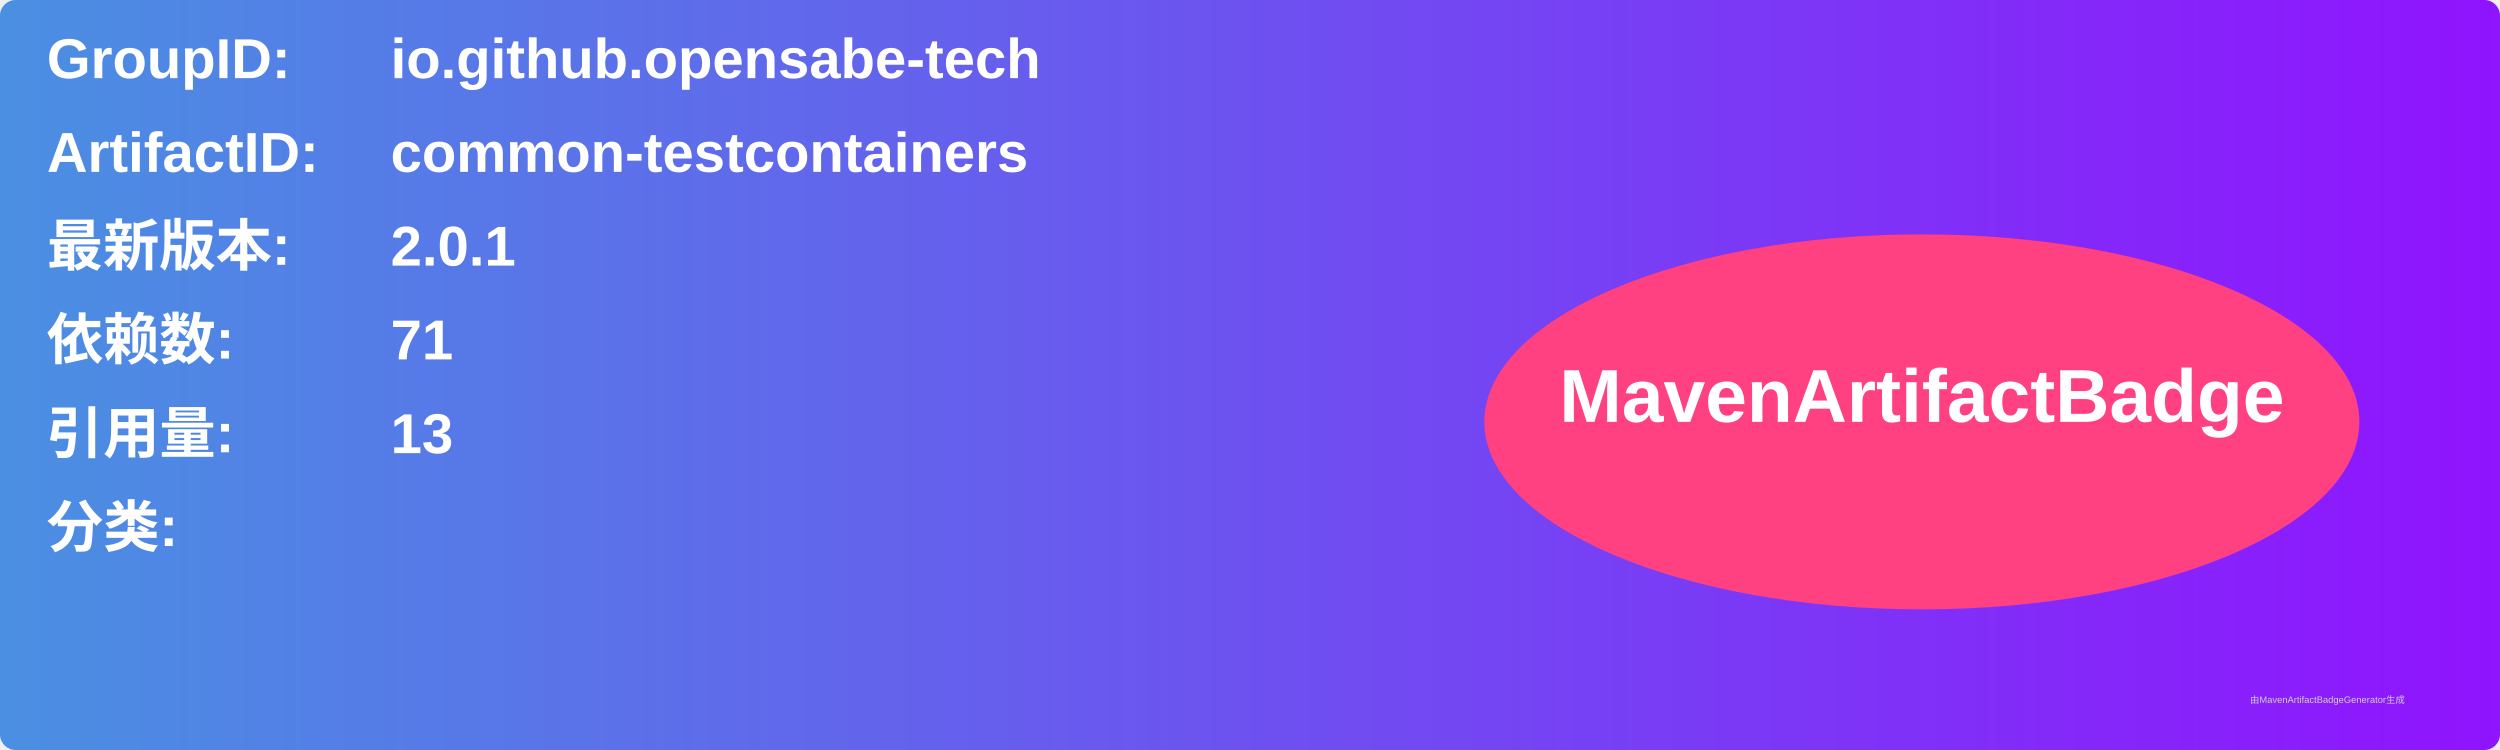
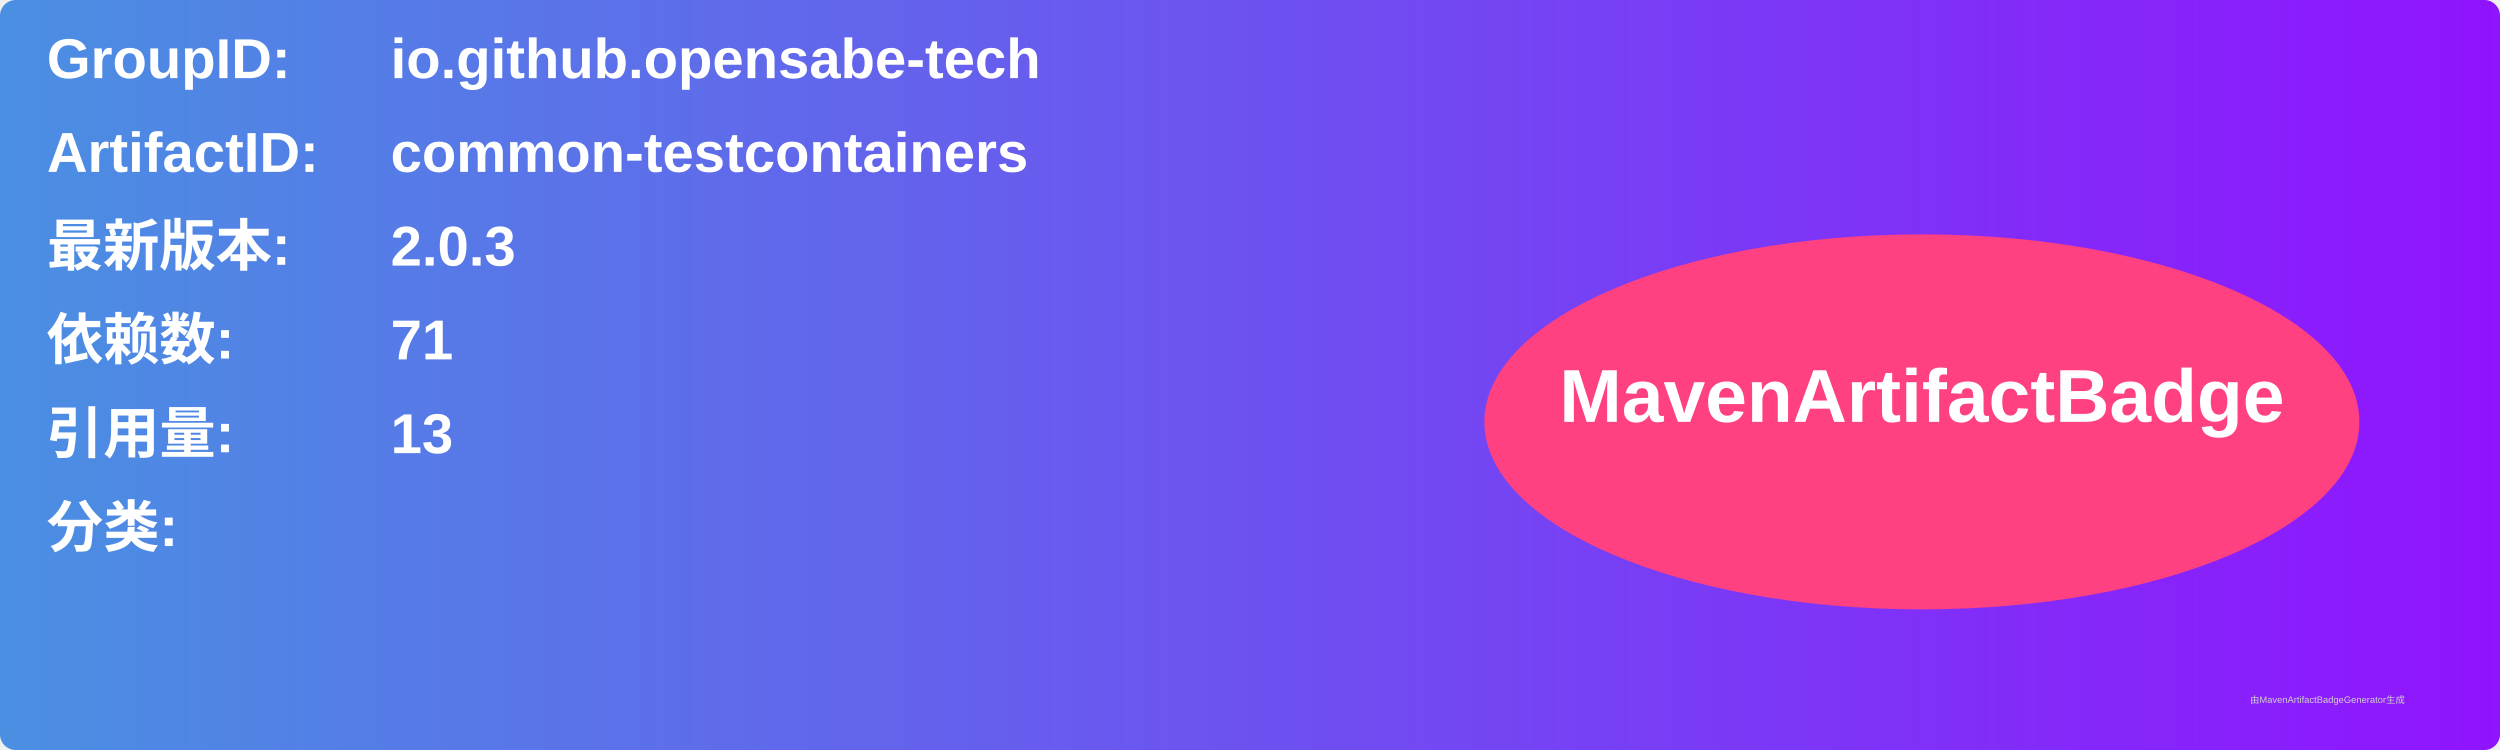
<svg xmlns="http://www.w3.org/2000/svg" width="800" height="240" viewBox="0 0 800 240">
  <linearGradient id="grad" x1="0%" y1="0%" x2="100%" y2="0%">
    <stop offset="0%" stop-color="#4a90e2" />
    <stop offset="100%" stop-color="#9013fe" />
  </linearGradient>
  <rect width="100%" height="100%" rx="5" ry="5" fill="url(#grad)" />
  <g transform="translate(15, 15)">
    <text x="0" y="10" font-family="Arial" font-size="18" fill="white" font-weight="bold" width="260">GroupID:</text>
    <text x="110" y="10" font-family="Arial" font-size="18" fill="white" font-weight="bold" width="460">io.github.opensabe-tech</text>
    <text x="0" y="40" font-family="Arial" font-size="18" fill="white" font-weight="bold" width="260">ArtifactID:</text>
    <text x="110" y="40" font-family="Arial" font-size="18" fill="white" font-weight="bold" width="460">common-testcontainers</text>
    <text x="0" y="70" font-family="Arial" font-size="18" fill="white" font-weight="bold">最新版本:</text>
    <text x="110" y="70" font-family="Arial" font-size="18" fill="white" font-weight="bold">
-       <tspan font-weight="bold">2.0.1</tspan>
+       <tspan font-weight="bold">2.0.3</tspan>
    </text>
    <text x="0" y="100" font-family="Arial" font-size="18" fill="white" font-weight="bold">依赖数: </text>
    <text x="110" y="100" font-family="Arial" font-size="18" fill="white">
      <tspan font-weight="bold">71</tspan>
    </text>
    <text x="0" y="130" font-family="Arial" font-size="18" fill="white" font-weight="bold">引用量: </text>
    <text x="110" y="130" font-family="Arial" font-size="18" fill="white">
      <tspan font-weight="bold">13</tspan>
    </text>
    <text x="0" y="160" font-family="Arial" font-size="18" fill="white" font-weight="bold">分类:</text>
    <text x="10" y="190" font-family="Arial" font-size="10" fill="white">
      <tspan font-weight="bold" />
    </text>
    <ellipse cx="600" cy="120" rx="140" ry="60" fill="#ff4081" />
    <text x="600" y="120" text-anchor="middle" font-family="Arial" font-size="24" fill="white" font-weight="bold">MavenArtifactBadge</text>
  </g>
  <text x="720" y="225" font-family="Arial" font-size="3" fill="#d0d0d0">由MavenArtifactBadgeGenerator生成</text>
</svg>
